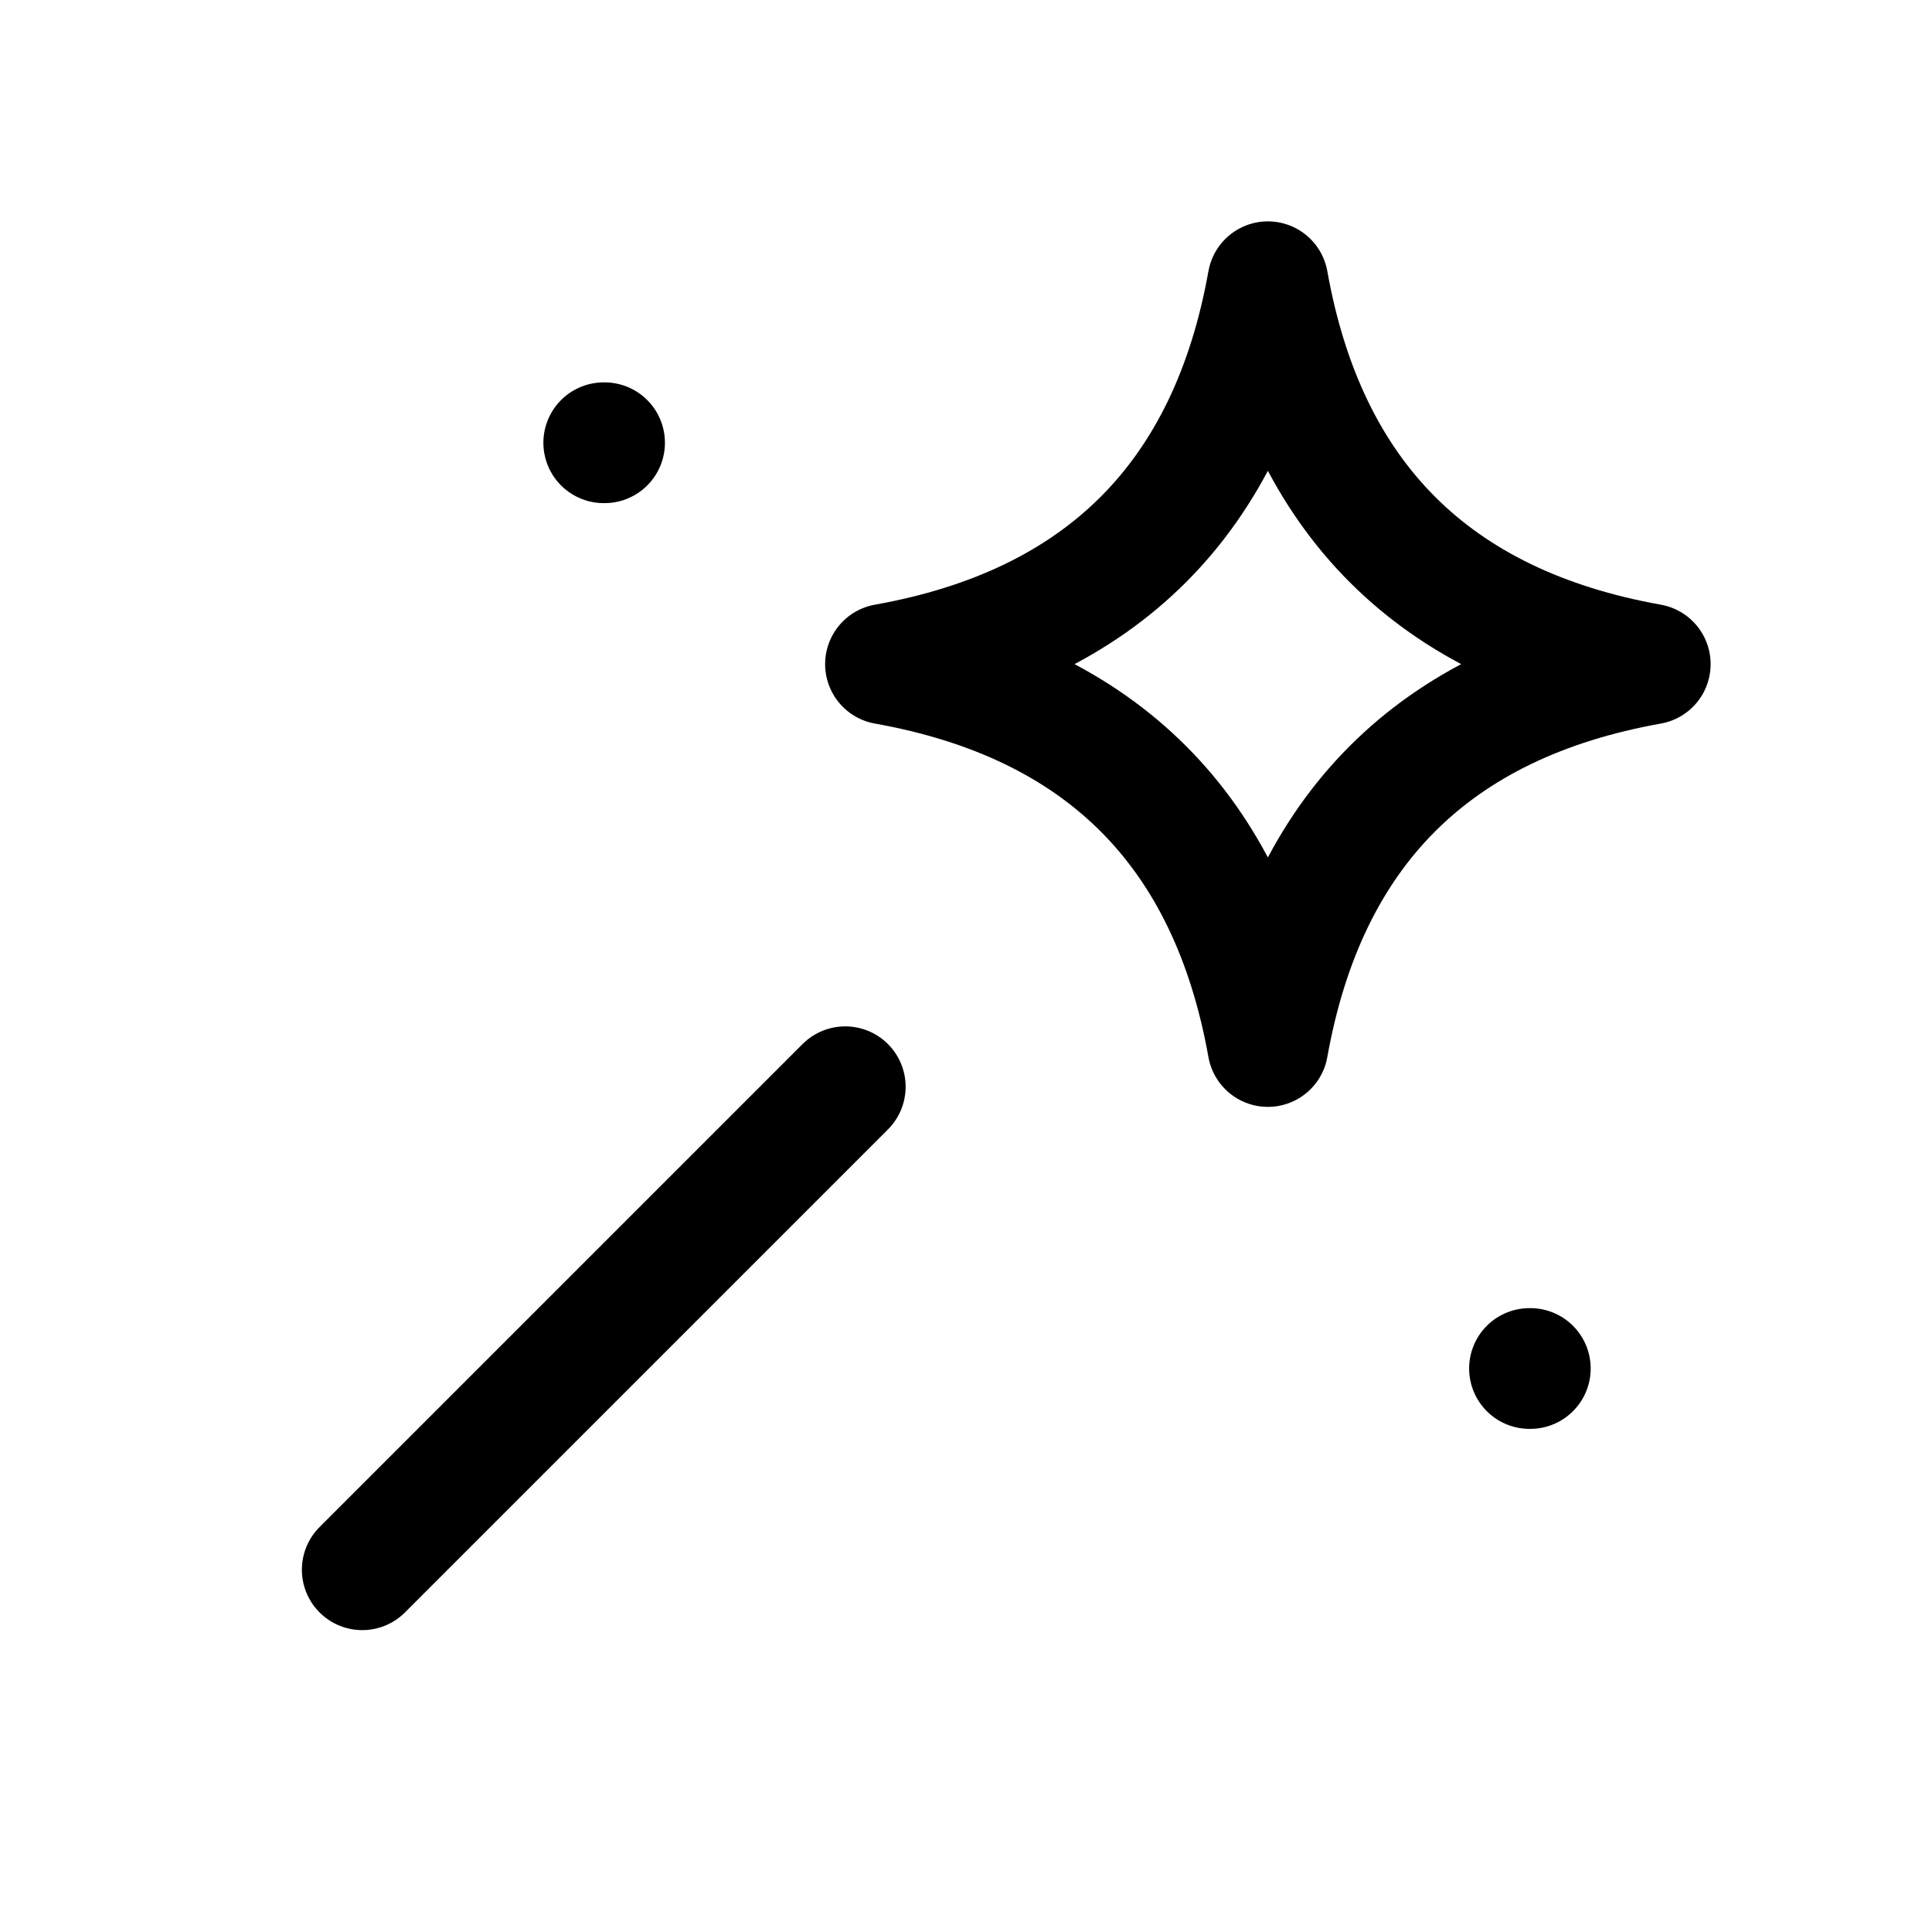
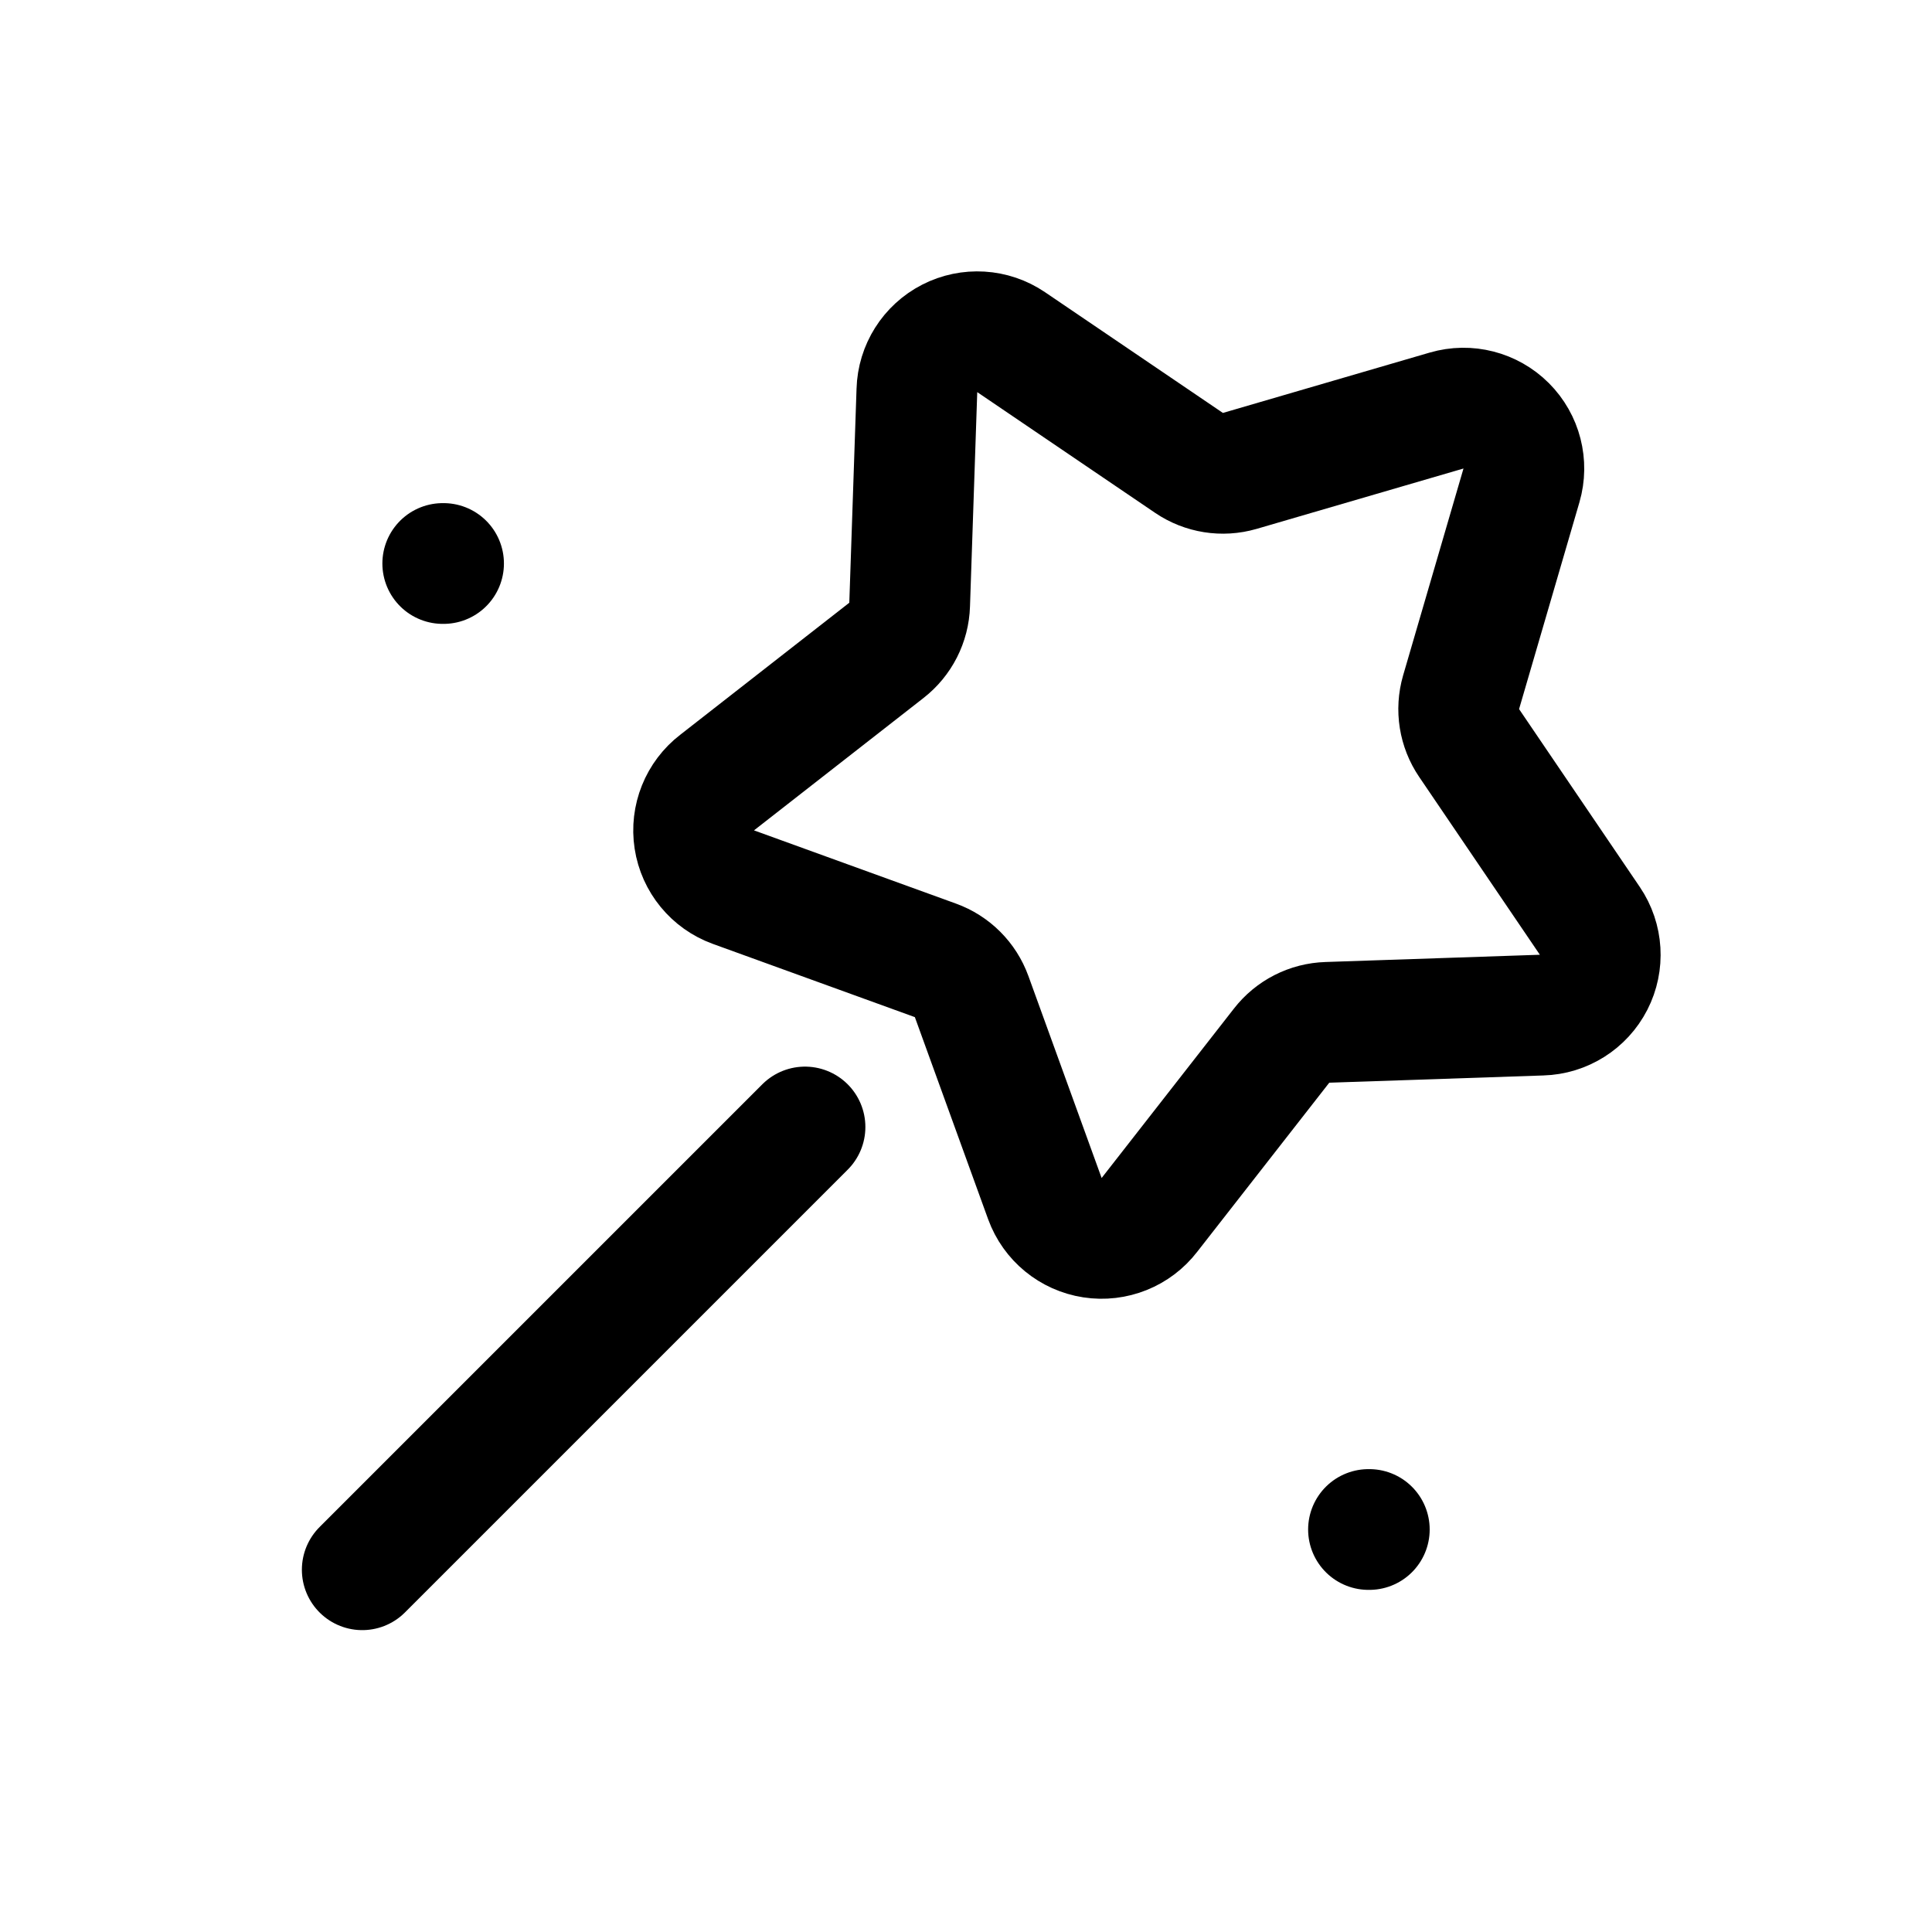
<svg xmlns="http://www.w3.org/2000/svg" viewBox="0 0 24 24" fill="none" stroke="currentColor" stroke-width="1.5" stroke-linecap="round" stroke-linejoin="round">
-   <path d="M4.5 19.5 10.5 13.5" />
-   <path d="M15.75 3.5Q16.47 7.53 20.5 8.25Q16.47 8.97 15.75 13Q15.03 8.97 11 8.25Q15.03 7.53 15.75 3.5Z" />
-   <path class="dot" d="M7.5 5.5h.01" />
-   <path class="dot" d="M19 17h.01" />
+   <path d="M12.56 4.25L14.77 5.75A0.75 0.75 0 0 0 15.4 5.85L17.97 5.1A0.75 0.75 0 0 1 18.9 6.03L18.15 8.6A0.75 0.75 0 0 0 18.25 9.23L19.75 11.44A0.75 0.75 0 0 1 19.15 12.61L16.49 12.7A0.75 0.75 0 0 0 15.92 12.99L14.28 15.09A0.75 0.75 0 0 1 12.98 14.89L12.07 12.38A0.75 0.75 0 0 0 11.62 11.93L9.11 11.02A0.75 0.75 0 0 1 8.91 9.72L11.01 8.08A0.75 0.75 0 0 0 11.3 7.51L11.39 4.85A0.75 0.75 0 0 1 12.56 4.25Z" />
+   <path d="M4.5 19.5 10 14" />
+   <path class="dot" d="M5.5 7h.01" />
+   <path class="dot" d="M17 19h.01" />
</svg>
